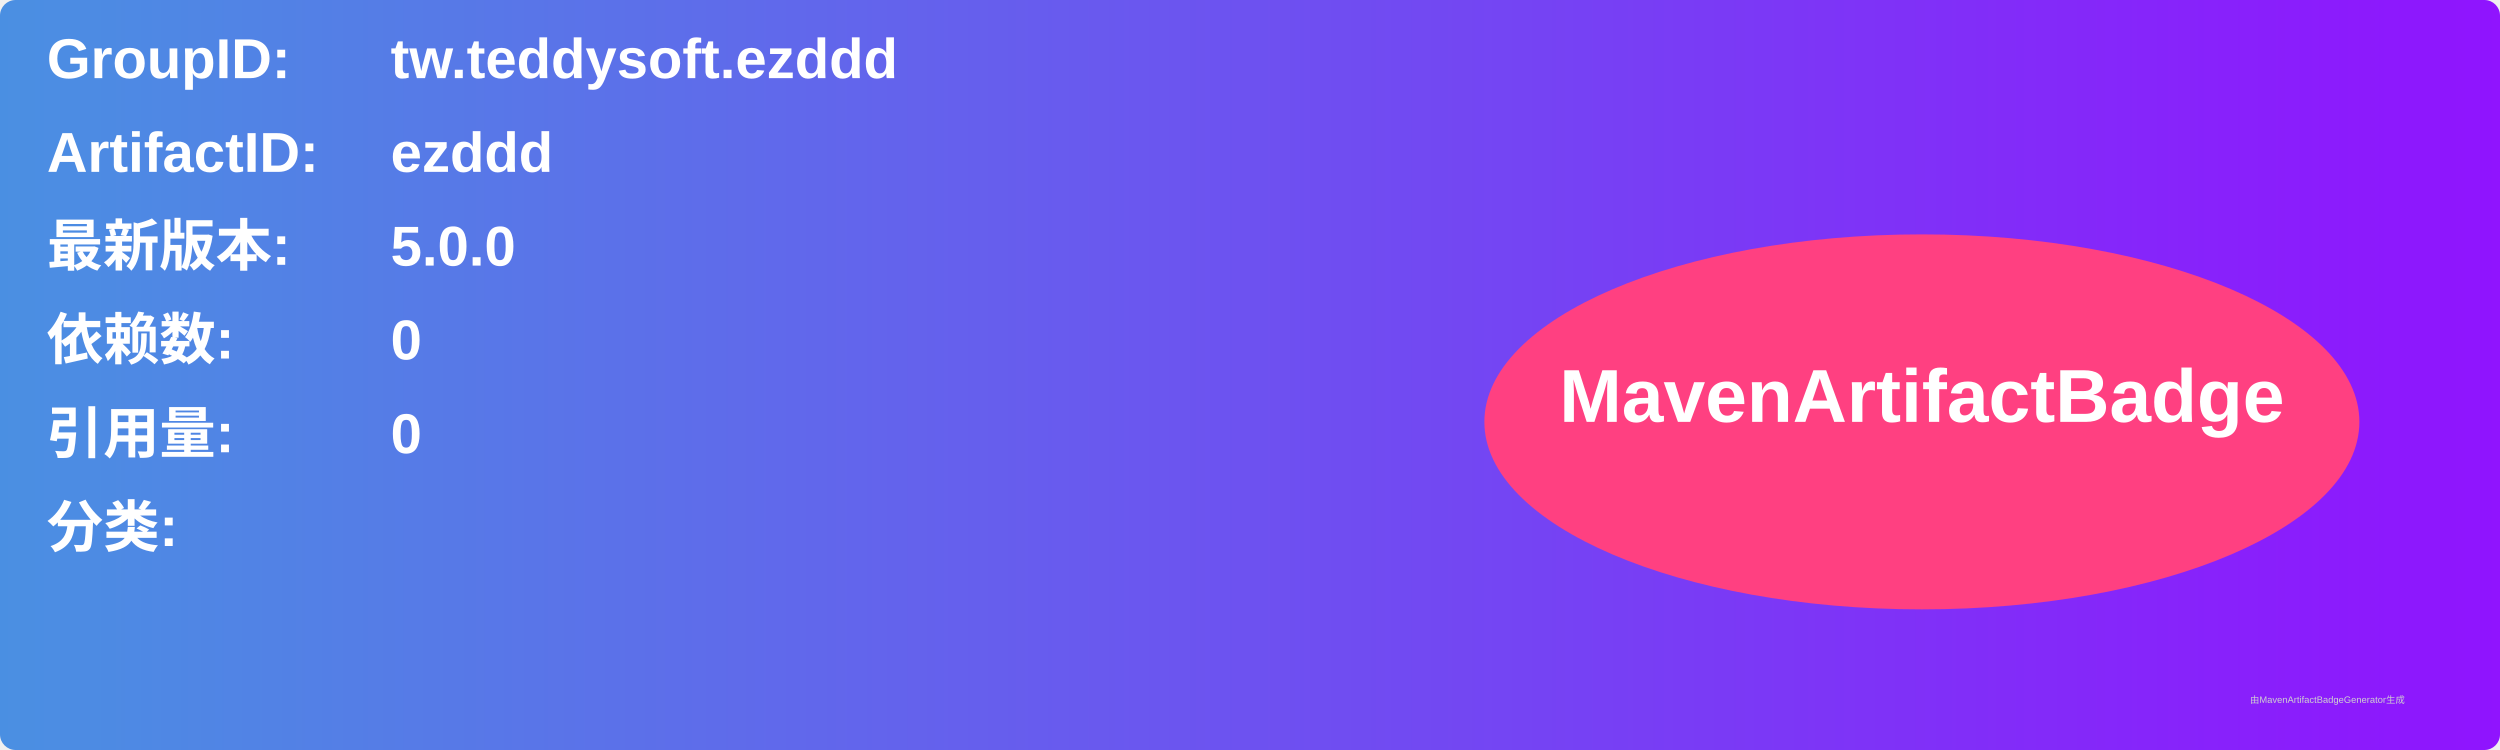
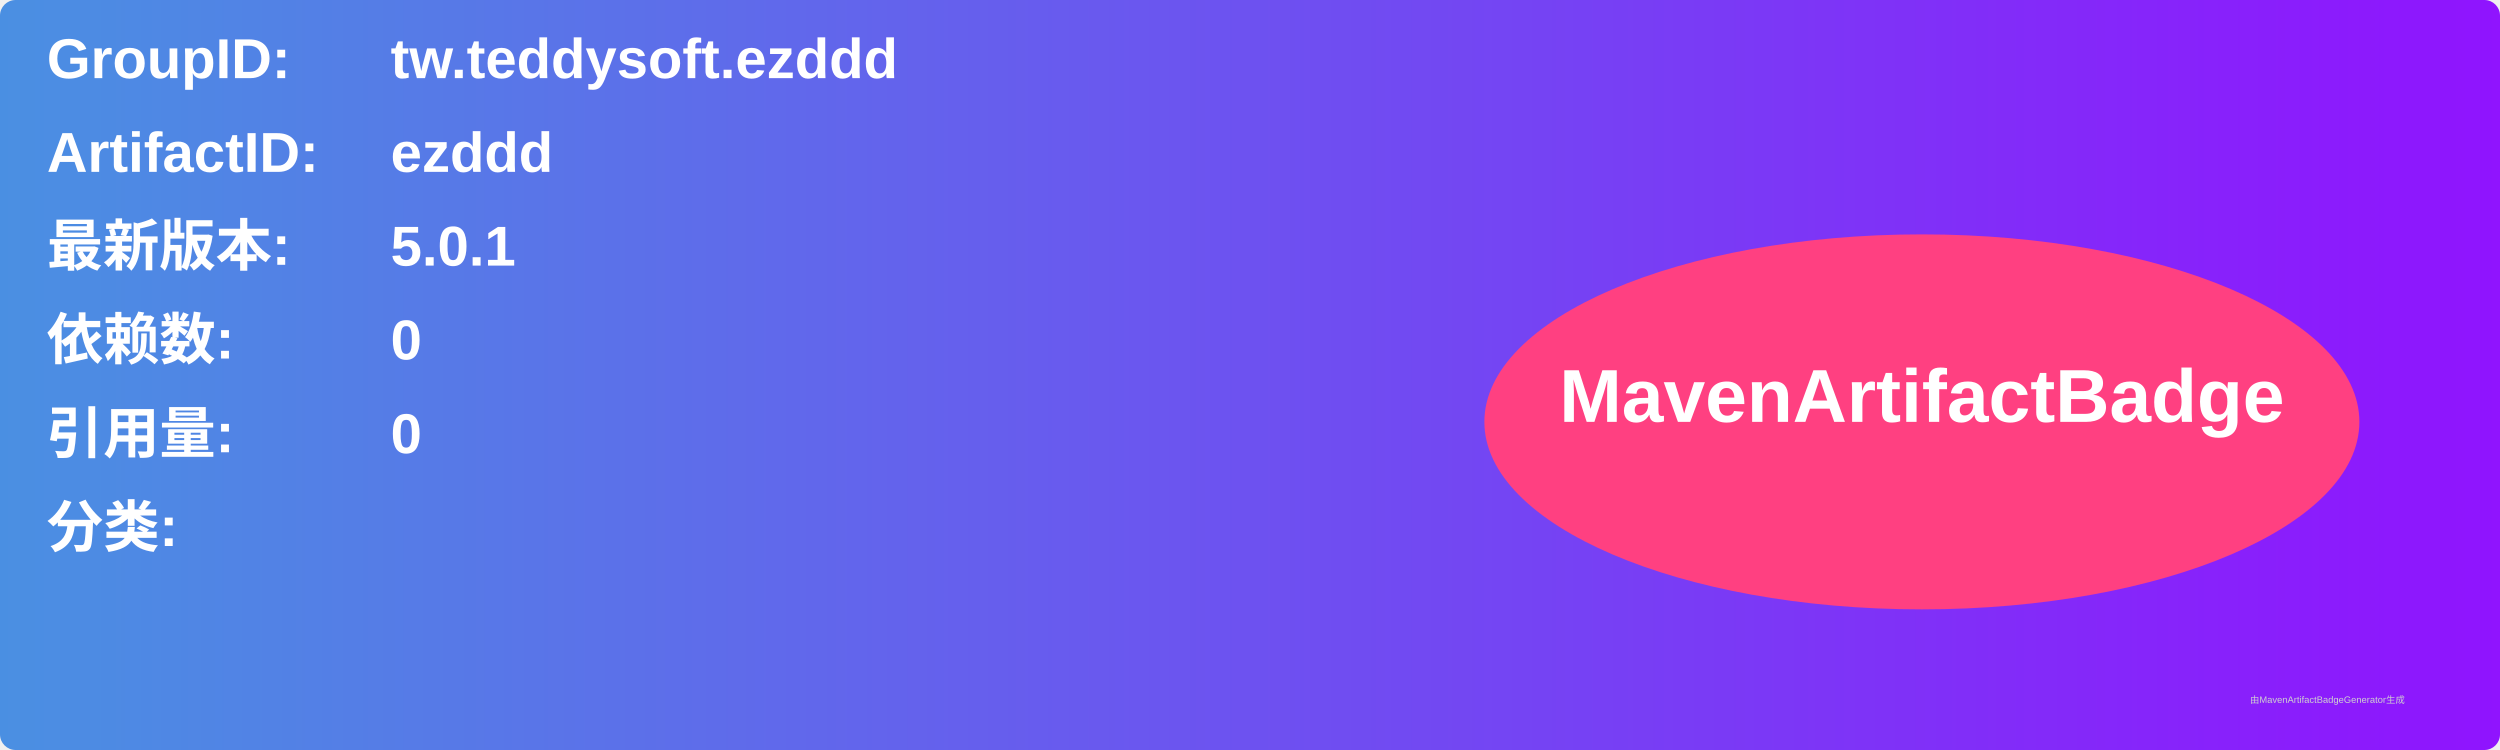
<svg xmlns="http://www.w3.org/2000/svg" width="800" height="240" viewBox="0 0 800 240">
  <linearGradient id="grad" x1="0%" y1="0%" x2="100%" y2="0%">
    <stop offset="0%" stop-color="#4a90e2" />
    <stop offset="100%" stop-color="#9013fe" />
  </linearGradient>
  <rect width="100%" height="100%" rx="5" ry="5" fill="url(#grad)" />
  <g transform="translate(15, 15)">
    <text x="0" y="10" font-family="Arial" font-size="18" fill="white" font-weight="bold" width="260">GroupID:</text>
    <text x="110" y="10" font-family="Arial" font-size="18" fill="white" font-weight="bold" width="460">tw.teddysoft.ezddd</text>
    <text x="0" y="40" font-family="Arial" font-size="18" fill="white" font-weight="bold" width="260">ArtifactID:</text>
    <text x="110" y="40" font-family="Arial" font-size="18" fill="white" font-weight="bold" width="460">ezddd</text>
    <text x="0" y="70" font-family="Arial" font-size="18" fill="white" font-weight="bold">最新版本:</text>
    <text x="110" y="70" font-family="Arial" font-size="18" fill="white" font-weight="bold">
-       <tspan font-weight="bold">5.0.0</tspan>
+       <tspan font-weight="bold">5.0.1</tspan>
    </text>
    <text x="0" y="100" font-family="Arial" font-size="18" fill="white" font-weight="bold">依赖数: </text>
    <text x="110" y="100" font-family="Arial" font-size="18" fill="white">
      <tspan font-weight="bold">0</tspan>
    </text>
    <text x="0" y="130" font-family="Arial" font-size="18" fill="white" font-weight="bold">引用量: </text>
    <text x="110" y="130" font-family="Arial" font-size="18" fill="white">
      <tspan font-weight="bold">0</tspan>
    </text>
    <text x="0" y="160" font-family="Arial" font-size="18" fill="white" font-weight="bold">分类:</text>
    <text x="10" y="190" font-family="Arial" font-size="10" fill="white">
      <tspan font-weight="bold" />
    </text>
    <ellipse cx="600" cy="120" rx="140" ry="60" fill="#ff4081" />
    <text x="600" y="120" text-anchor="middle" font-family="Arial" font-size="24" fill="white" font-weight="bold">MavenArtifactBadge</text>
  </g>
  <text x="720" y="225" font-family="Arial" font-size="3" fill="#d0d0d0">由MavenArtifactBadgeGenerator生成</text>
</svg>
